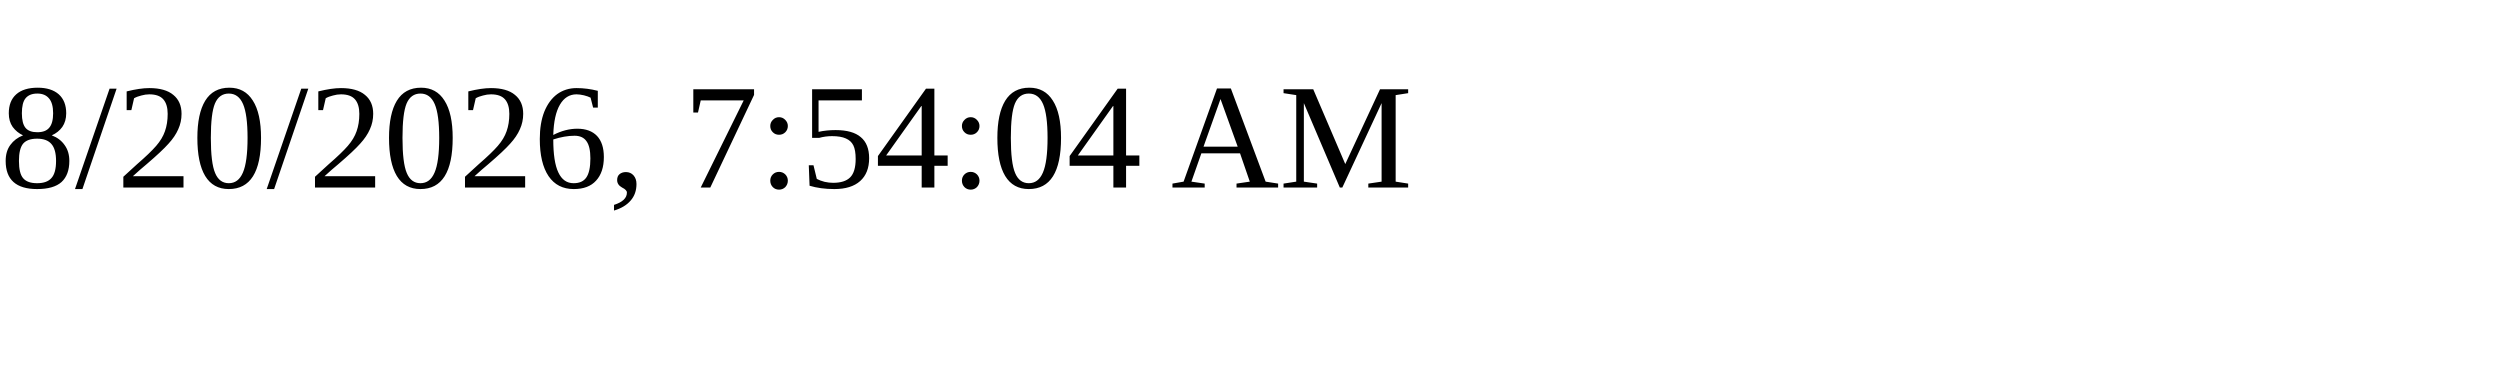
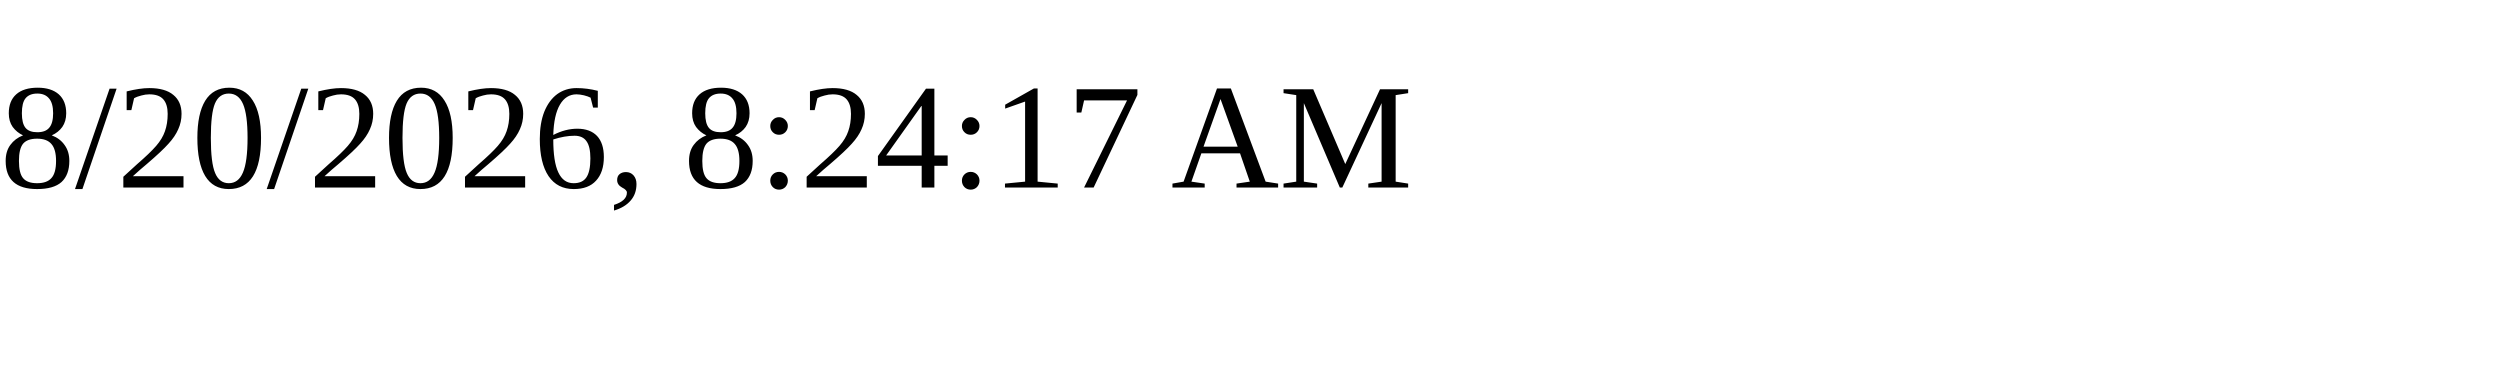
<svg xmlns="http://www.w3.org/2000/svg" height="30" width="200">
-   <text x="0" y="15">8/20/2026, 7:54:04 AM</text>
+   <text x="0" y="15">8/20/2026, 8:24:17 AM</text>
</svg>
